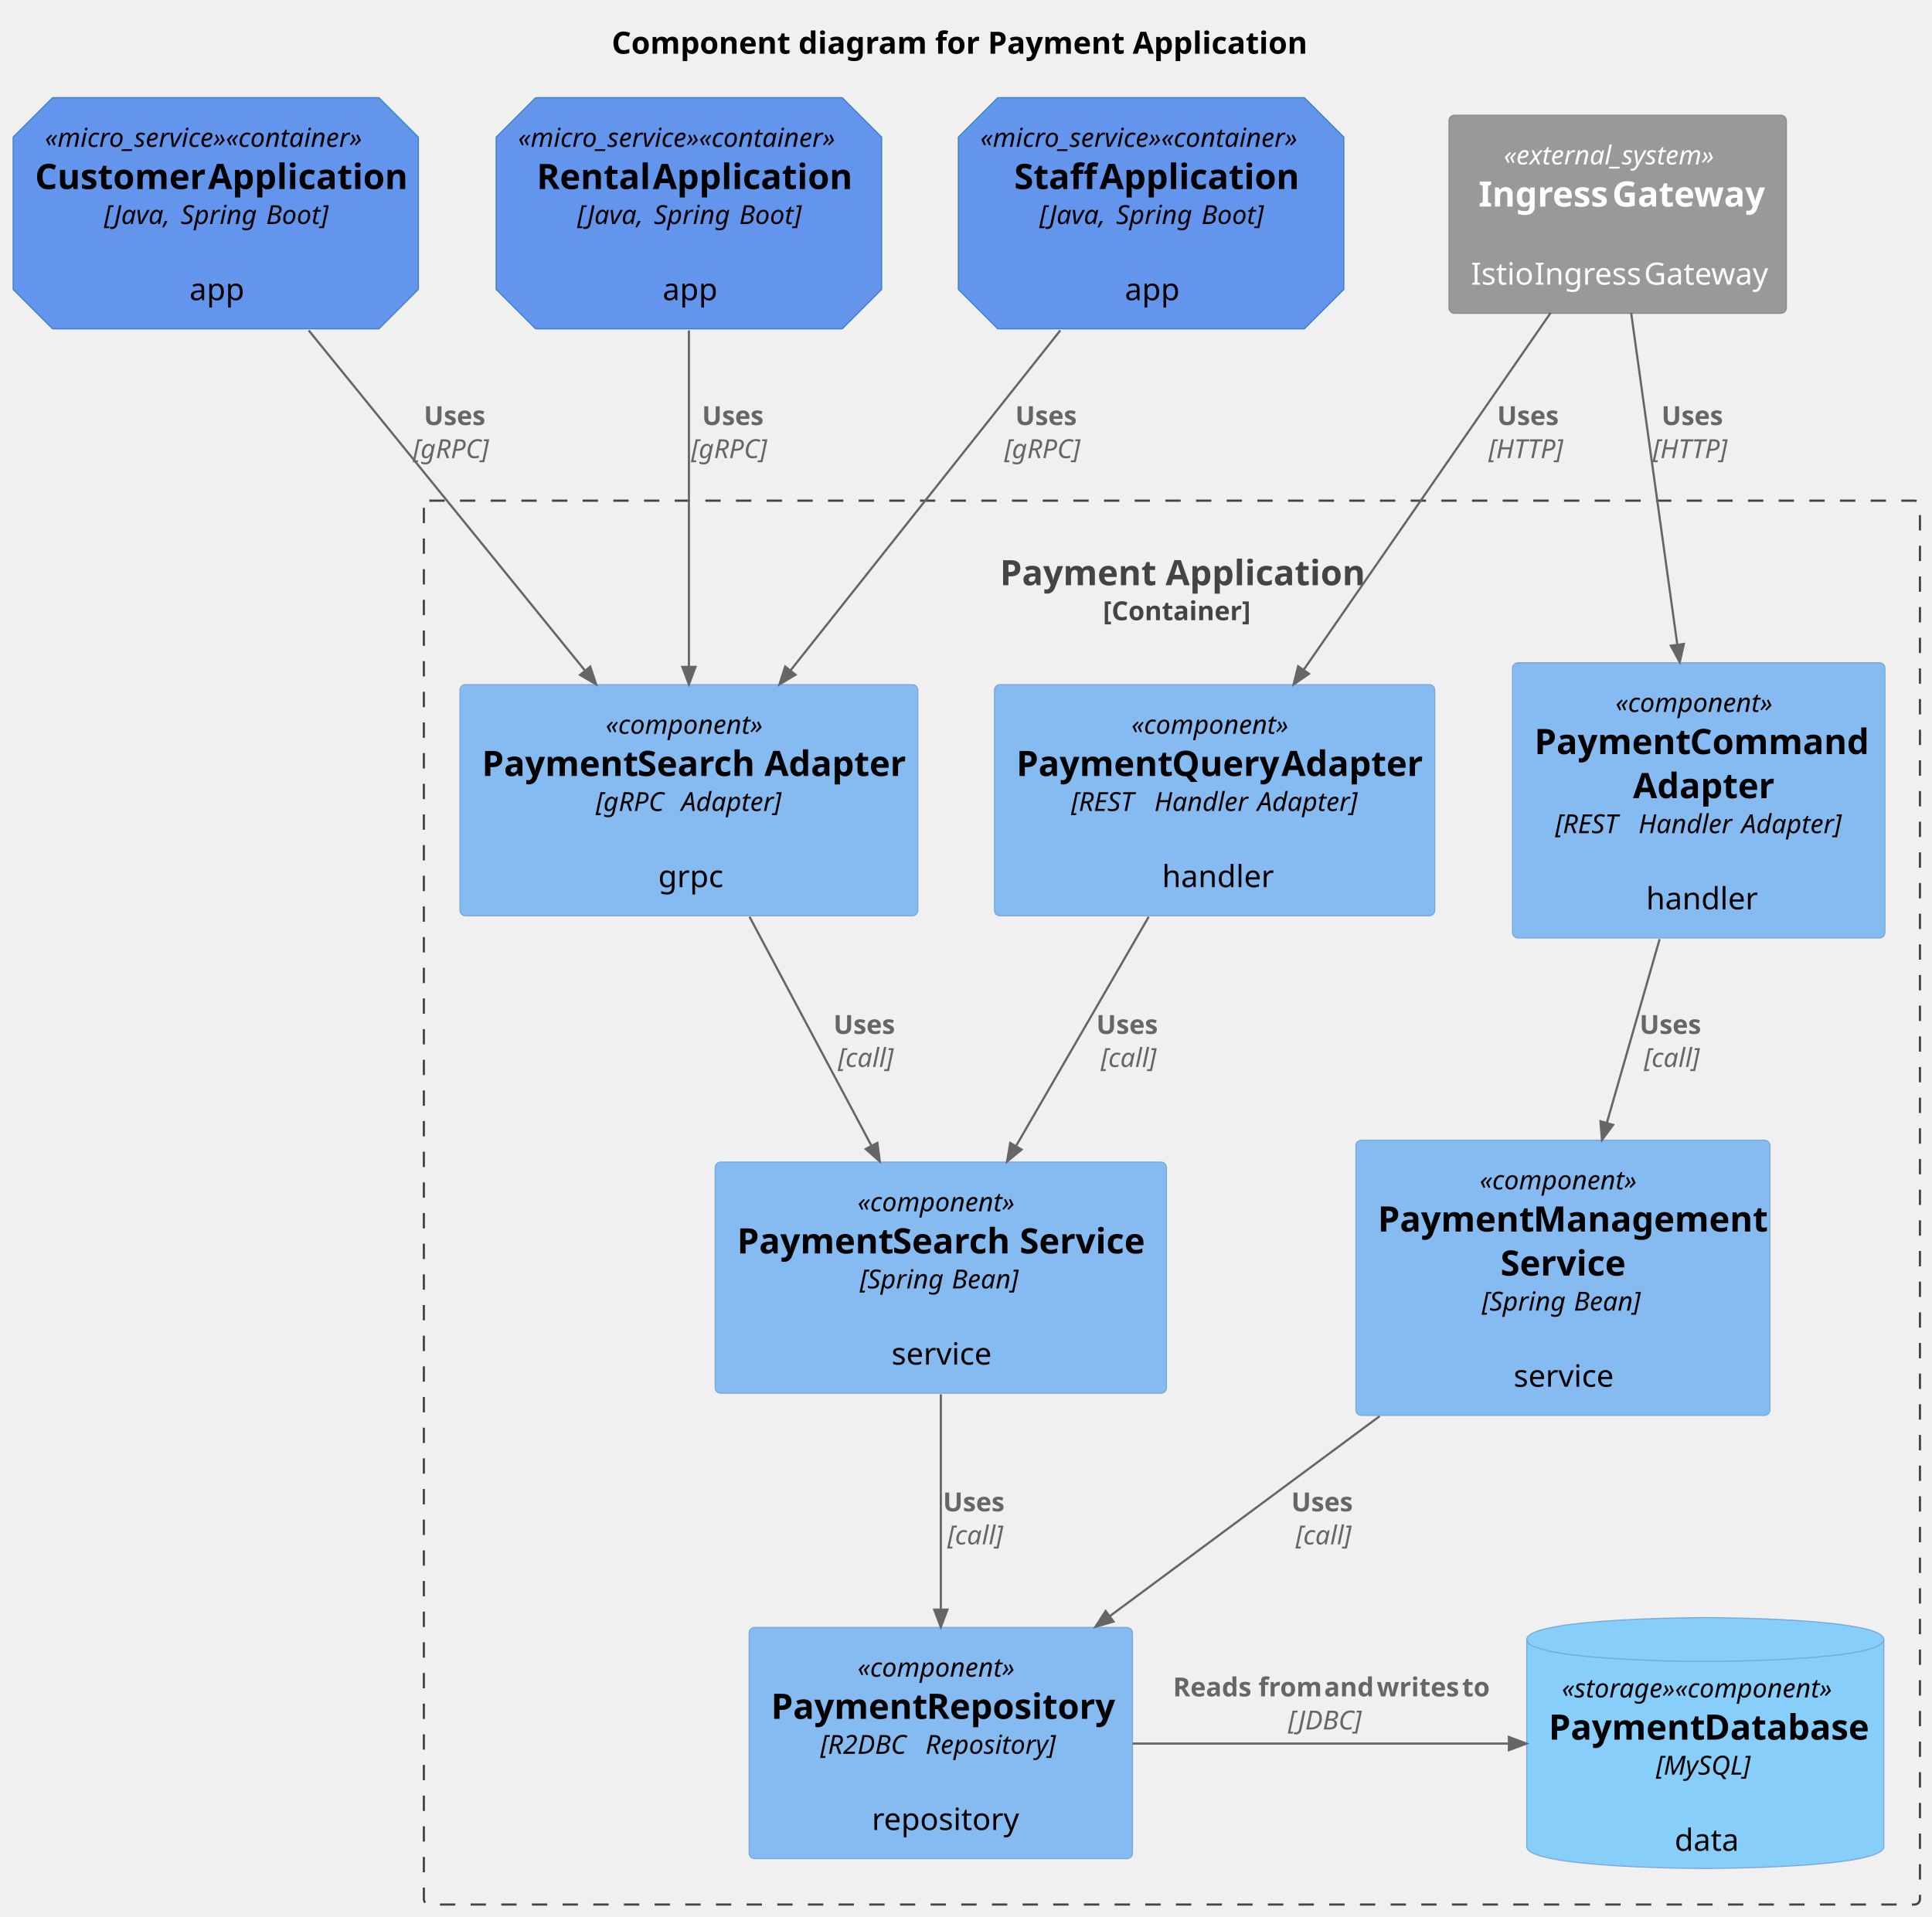
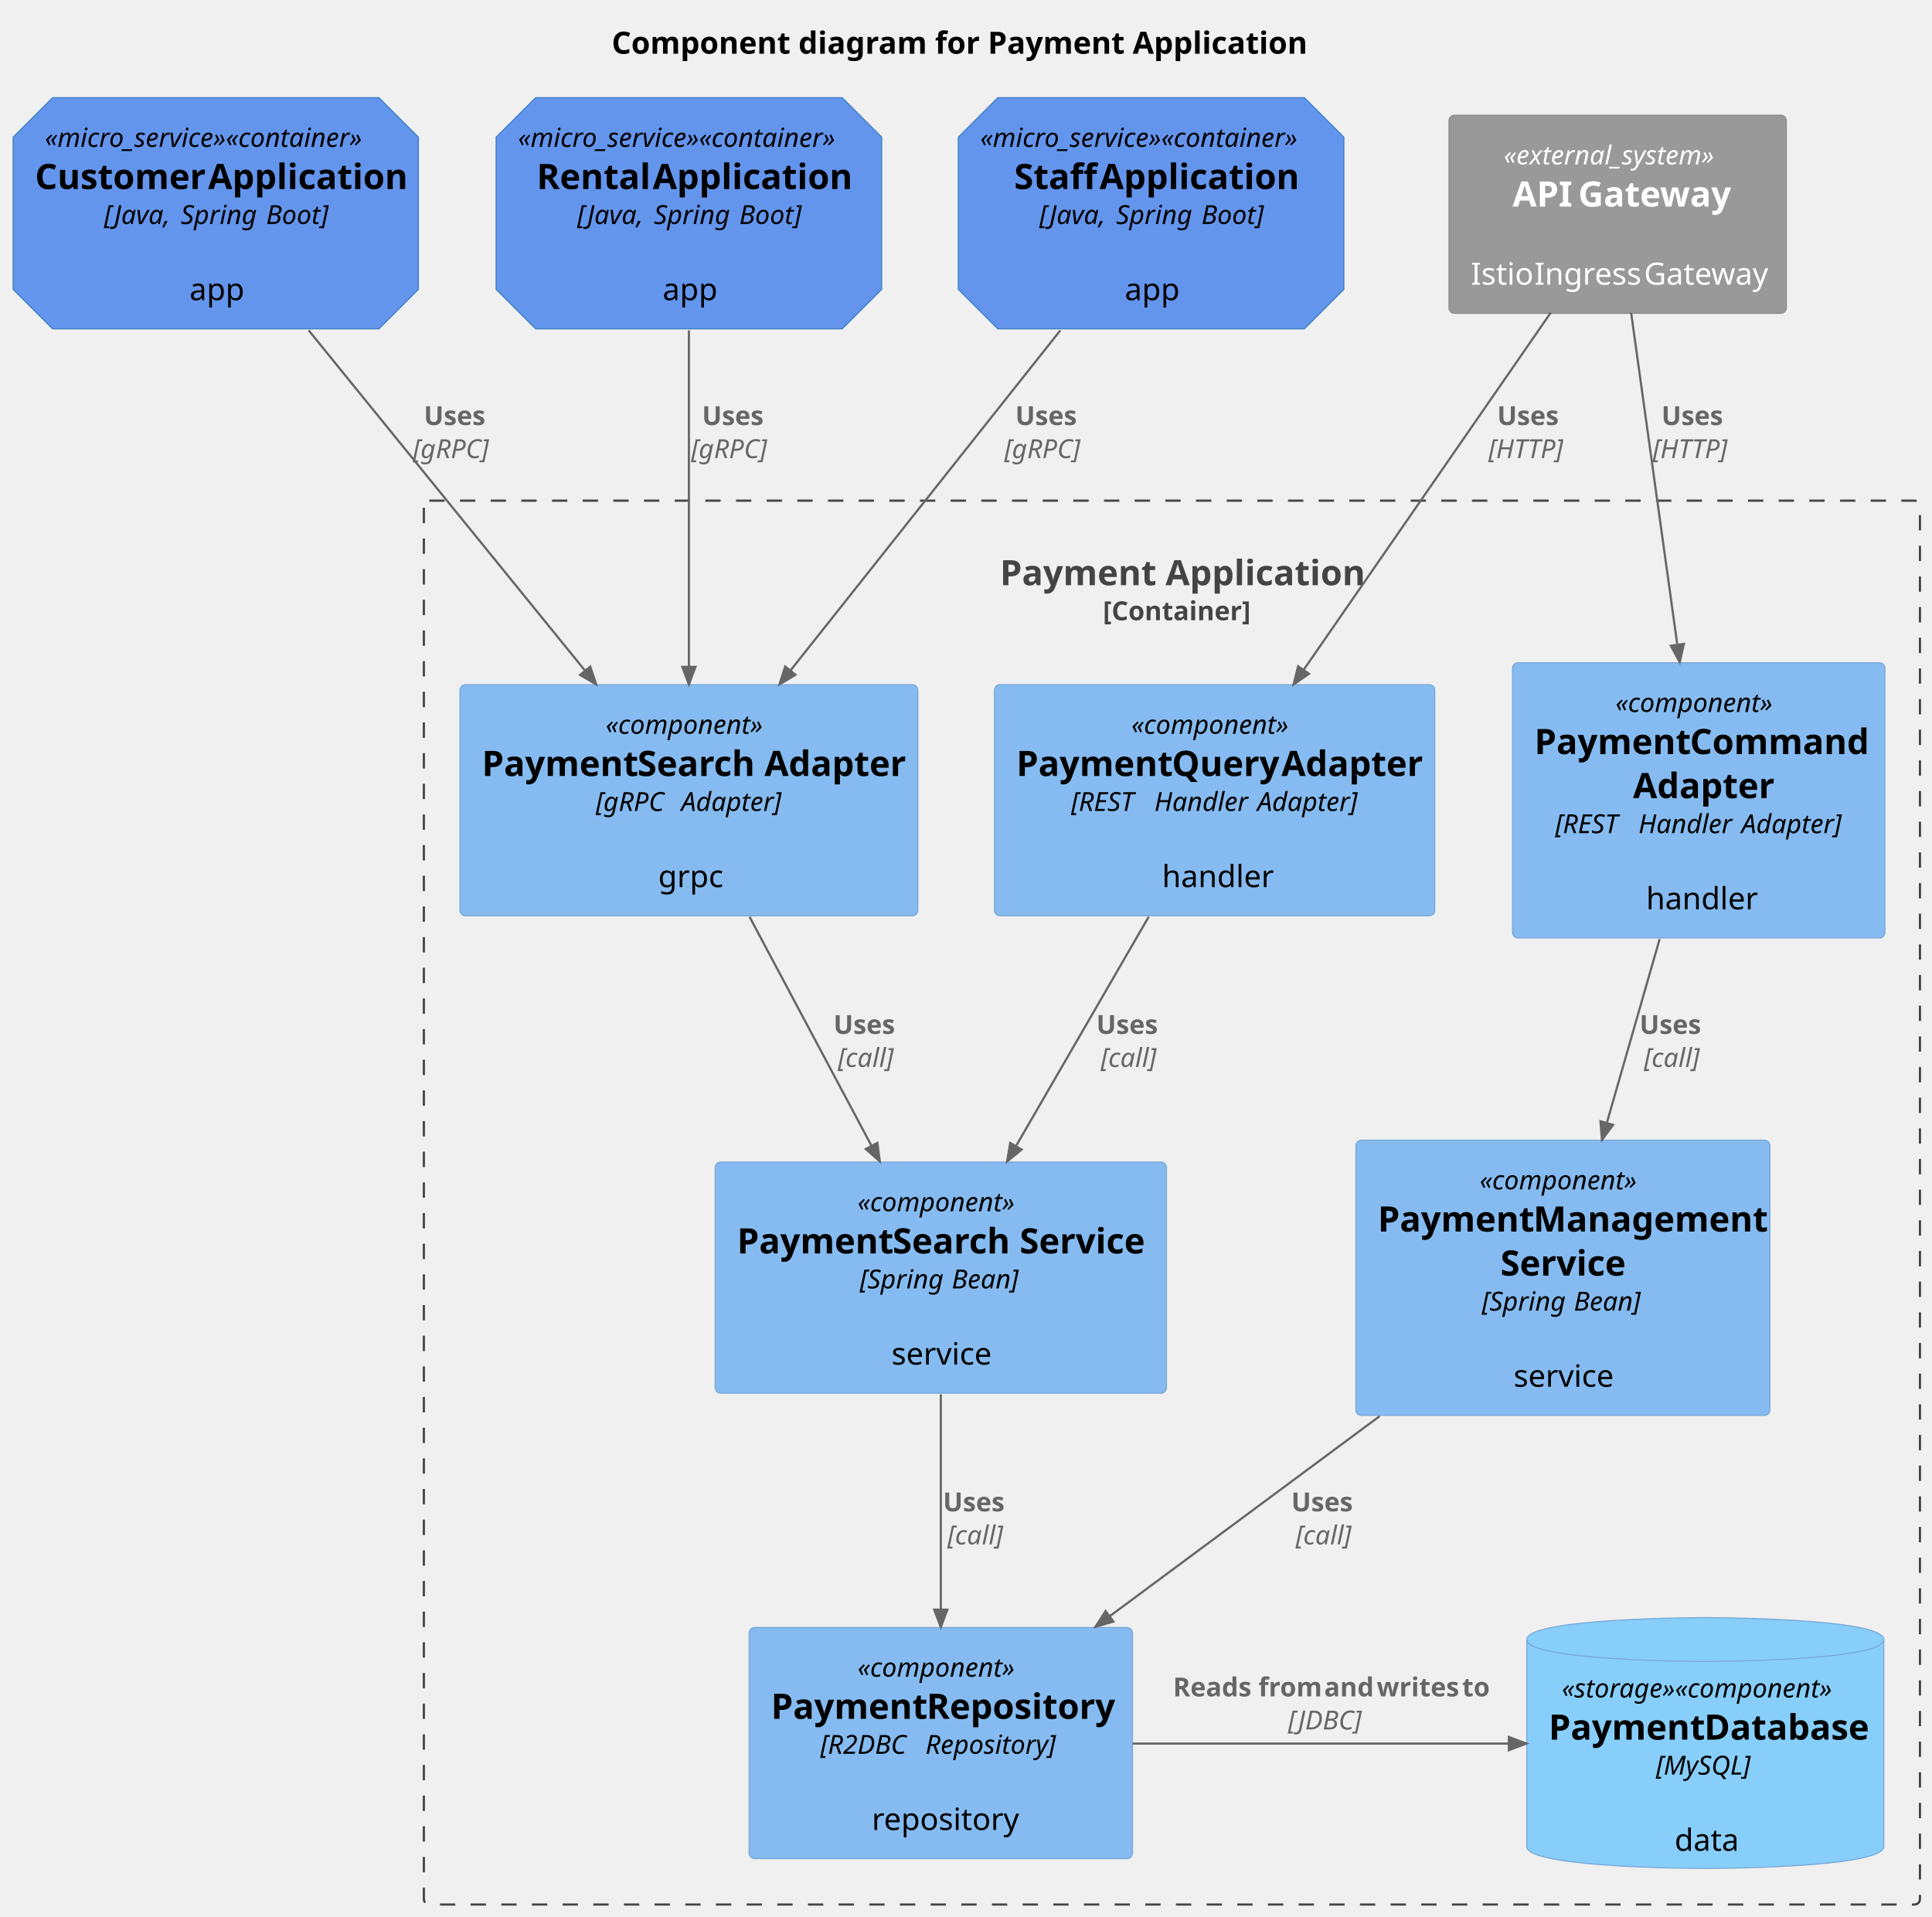
<svg xmlns="http://www.w3.org/2000/svg" contentStyleType="text/css" height="875px" preserveAspectRatio="none" style="width:882px;height:875px;background:#FFFFFF;" version="1.1" viewBox="0 0 882 875" width="882px" zoomAndPan="magnify">
  <defs />
  <g>
    <text fill="#000000" font-family="sans-serif" font-size="14" font-weight="bold" lengthAdjust="spacing" textLength="310" x="279.25" y="24.533">Component diagram for Payment Application</text>
    <g id="cluster_payment_app">
      <rect fill="none" height="641" rx="2.5" ry="2.5" style="stroke:#444444;stroke-width:1.0;stroke-dasharray:7.0,7.0;" width="683" x="193.5" y="228.609" />
      <text fill="#444444" font-family="sans-serif" font-size="16" font-weight="bold" lengthAdjust="spacing" textLength="157" x="456.5" y="267.219">Payment Application</text>
      <text fill="#444444" font-family="sans-serif" font-size="12" font-weight="bold" lengthAdjust="spacing" textLength="63" x="503.5" y="283.191">[Container]</text>
    </g>
    <g id="elem_command_adapter">
      <rect fill="#85BBF0" height="125.656" rx="2.5" ry="2.5" style="stroke:#78A8D8;stroke-width:0.5;" width="170" x="690.5" y="302.609" />
      <text fill="#000000" font-family="sans-serif" font-size="12" font-style="italic" lengthAdjust="spacing" textLength="76" x="737.5" y="325.066">«component»</text>
      <text fill="#000000" font-family="sans-serif" font-size="16" font-weight="bold" lengthAdjust="spacing" textLength="67" x="700.5" y="344.312">Payment</text>
      <text fill="#000000" font-family="sans-serif" font-size="16" font-weight="bold" lengthAdjust="spacing" textLength="4" x="767.5" y="344.312"> </text>
      <text fill="#000000" font-family="sans-serif" font-size="16" font-weight="bold" lengthAdjust="spacing" textLength="79" x="771.5" y="344.312">Command</text>
      <text fill="#000000" font-family="sans-serif" font-size="16" font-weight="bold" lengthAdjust="spacing" textLength="60" x="745.5" y="364.438">Adapter</text>
      <text fill="#000000" font-family="sans-serif" font-size="12" font-style="italic" lengthAdjust="spacing" textLength="35" x="710" y="380.41">[REST</text>
      <text fill="#000000" font-family="sans-serif" font-size="12" font-style="italic" lengthAdjust="spacing" textLength="3" x="745" y="380.41"> </text>
      <text fill="#000000" font-family="sans-serif" font-size="12" font-style="italic" lengthAdjust="spacing" textLength="44" x="748" y="380.41">Handler</text>
      <text fill="#000000" font-family="sans-serif" font-size="12" font-style="italic" lengthAdjust="spacing" textLength="3" x="792" y="380.41"> </text>
      <text fill="#000000" font-family="sans-serif" font-size="12" font-style="italic" lengthAdjust="spacing" textLength="46" x="795" y="380.41">Adapter]</text>
      <text fill="#000000" font-family="sans-serif" font-size="14" lengthAdjust="spacing" textLength="4" x="773.5" y="397.58"> </text>
      <text fill="#000000" font-family="sans-serif" font-size="14" lengthAdjust="spacing" textLength="48" x="751.5" y="415.19">handler</text>
    </g>
    <g id="elem_query_adapter">
      <rect fill="#85BBF0" height="105.531" rx="2.5" ry="2.5" style="stroke:#78A8D8;stroke-width:0.5;" width="201" x="454" y="312.609" />
      <text fill="#000000" font-family="sans-serif" font-size="12" font-style="italic" lengthAdjust="spacing" textLength="76" x="516.5" y="335.066">«component»</text>
      <text fill="#000000" font-family="sans-serif" font-size="16" font-weight="bold" lengthAdjust="spacing" textLength="67" x="464" y="354.312">Payment</text>
      <text fill="#000000" font-family="sans-serif" font-size="16" font-weight="bold" lengthAdjust="spacing" textLength="4" x="531" y="354.312"> </text>
      <text fill="#000000" font-family="sans-serif" font-size="16" font-weight="bold" lengthAdjust="spacing" textLength="46" x="535" y="354.312">Query</text>
      <text fill="#000000" font-family="sans-serif" font-size="16" font-weight="bold" lengthAdjust="spacing" textLength="4" x="581" y="354.312"> </text>
      <text fill="#000000" font-family="sans-serif" font-size="16" font-weight="bold" lengthAdjust="spacing" textLength="60" x="585" y="354.312">Adapter</text>
      <text fill="#000000" font-family="sans-serif" font-size="12" font-style="italic" lengthAdjust="spacing" textLength="35" x="489" y="370.285">[REST</text>
      <text fill="#000000" font-family="sans-serif" font-size="12" font-style="italic" lengthAdjust="spacing" textLength="3" x="524" y="370.285"> </text>
      <text fill="#000000" font-family="sans-serif" font-size="12" font-style="italic" lengthAdjust="spacing" textLength="44" x="527" y="370.285">Handler</text>
      <text fill="#000000" font-family="sans-serif" font-size="12" font-style="italic" lengthAdjust="spacing" textLength="3" x="571" y="370.285"> </text>
      <text fill="#000000" font-family="sans-serif" font-size="12" font-style="italic" lengthAdjust="spacing" textLength="46" x="574" y="370.285">Adapter]</text>
      <text fill="#000000" font-family="sans-serif" font-size="14" lengthAdjust="spacing" textLength="4" x="552.5" y="387.455"> </text>
      <text fill="#000000" font-family="sans-serif" font-size="14" lengthAdjust="spacing" textLength="48" x="530.5" y="405.065">handler</text>
    </g>
    <g id="elem_payment_search_adapter">
      <rect fill="#85BBF0" height="105.531" rx="2.5" ry="2.5" style="stroke:#78A8D8;stroke-width:0.5;" width="209" x="210" y="312.609" />
      <text fill="#000000" font-family="sans-serif" font-size="12" font-style="italic" lengthAdjust="spacing" textLength="76" x="276.5" y="335.066">«component»</text>
      <text fill="#000000" font-family="sans-serif" font-size="16" font-weight="bold" lengthAdjust="spacing" textLength="67" x="220" y="354.312">Payment</text>
      <text fill="#000000" font-family="sans-serif" font-size="16" font-weight="bold" lengthAdjust="spacing" textLength="4" x="287" y="354.312"> </text>
      <text fill="#000000" font-family="sans-serif" font-size="16" font-weight="bold" lengthAdjust="spacing" textLength="54" x="291" y="354.312">Search</text>
      <text fill="#000000" font-family="sans-serif" font-size="16" font-weight="bold" lengthAdjust="spacing" textLength="4" x="345" y="354.312"> </text>
      <text fill="#000000" font-family="sans-serif" font-size="16" font-weight="bold" lengthAdjust="spacing" textLength="60" x="349" y="354.312">Adapter</text>
      <text fill="#000000" font-family="sans-serif" font-size="12" font-style="italic" lengthAdjust="spacing" textLength="36" x="272" y="370.285">[gRPC</text>
      <text fill="#000000" font-family="sans-serif" font-size="12" font-style="italic" lengthAdjust="spacing" textLength="3" x="308" y="370.285"> </text>
      <text fill="#000000" font-family="sans-serif" font-size="12" font-style="italic" lengthAdjust="spacing" textLength="46" x="311" y="370.285">Adapter]</text>
      <text fill="#000000" font-family="sans-serif" font-size="14" lengthAdjust="spacing" textLength="4" x="312.5" y="387.455"> </text>
      <text fill="#000000" font-family="sans-serif" font-size="14" lengthAdjust="spacing" textLength="28" x="300.5" y="405.065">grpc</text>
    </g>
    <g id="elem_payment_mgmt_service">
      <rect fill="#85BBF0" height="125.656" rx="2.5" ry="2.5" style="stroke:#78A8D8;stroke-width:0.5;" width="189" x="619" y="520.609" />
      <text fill="#000000" font-family="sans-serif" font-size="12" font-style="italic" lengthAdjust="spacing" textLength="76" x="675.5" y="543.066">«component»</text>
      <text fill="#000000" font-family="sans-serif" font-size="16" font-weight="bold" lengthAdjust="spacing" textLength="67" x="629" y="562.312">Payment</text>
      <text fill="#000000" font-family="sans-serif" font-size="16" font-weight="bold" lengthAdjust="spacing" textLength="4" x="696" y="562.312"> </text>
      <text fill="#000000" font-family="sans-serif" font-size="16" font-weight="bold" lengthAdjust="spacing" textLength="98" x="700" y="562.312">Management</text>
      <text fill="#000000" font-family="sans-serif" font-size="16" font-weight="bold" lengthAdjust="spacing" textLength="57" x="685" y="582.438">Service</text>
      <text fill="#000000" font-family="sans-serif" font-size="12" font-style="italic" lengthAdjust="spacing" textLength="39" x="676.5" y="598.41">[Spring</text>
      <text fill="#000000" font-family="sans-serif" font-size="12" font-style="italic" lengthAdjust="spacing" textLength="3" x="715.5" y="598.41"> </text>
      <text fill="#000000" font-family="sans-serif" font-size="12" font-style="italic" lengthAdjust="spacing" textLength="32" x="718.5" y="598.41">Bean]</text>
      <text fill="#000000" font-family="sans-serif" font-size="14" lengthAdjust="spacing" textLength="4" x="711.5" y="615.58"> </text>
      <text fill="#000000" font-family="sans-serif" font-size="14" lengthAdjust="spacing" textLength="45" x="691" y="633.189">service</text>
    </g>
    <g id="elem_payment_search_service">
      <rect fill="#85BBF0" height="105.531" rx="2.5" ry="2.5" style="stroke:#78A8D8;stroke-width:0.5;" width="206" x="326.5" y="530.609" />
      <text fill="#000000" font-family="sans-serif" font-size="12" font-style="italic" lengthAdjust="spacing" textLength="76" x="391.5" y="553.066">«component»</text>
      <text fill="#000000" font-family="sans-serif" font-size="16" font-weight="bold" lengthAdjust="spacing" textLength="67" x="336.5" y="572.312">Payment</text>
      <text fill="#000000" font-family="sans-serif" font-size="16" font-weight="bold" lengthAdjust="spacing" textLength="4" x="403.5" y="572.312"> </text>
      <text fill="#000000" font-family="sans-serif" font-size="16" font-weight="bold" lengthAdjust="spacing" textLength="54" x="407.5" y="572.312">Search</text>
      <text fill="#000000" font-family="sans-serif" font-size="16" font-weight="bold" lengthAdjust="spacing" textLength="4" x="461.5" y="572.312"> </text>
      <text fill="#000000" font-family="sans-serif" font-size="16" font-weight="bold" lengthAdjust="spacing" textLength="57" x="465.5" y="572.312">Service</text>
      <text fill="#000000" font-family="sans-serif" font-size="12" font-style="italic" lengthAdjust="spacing" textLength="39" x="392.5" y="588.285">[Spring</text>
      <text fill="#000000" font-family="sans-serif" font-size="12" font-style="italic" lengthAdjust="spacing" textLength="3" x="431.5" y="588.285"> </text>
      <text fill="#000000" font-family="sans-serif" font-size="12" font-style="italic" lengthAdjust="spacing" textLength="32" x="434.5" y="588.285">Bean]</text>
      <text fill="#000000" font-family="sans-serif" font-size="14" lengthAdjust="spacing" textLength="4" x="427.5" y="605.455"> </text>
      <text fill="#000000" font-family="sans-serif" font-size="14" lengthAdjust="spacing" textLength="45" x="407" y="623.064">service</text>
    </g>
    <g id="elem_payment_repository">
      <rect fill="#85BBF0" height="105.531" rx="2.5" ry="2.5" style="stroke:#78A8D8;stroke-width:0.5;" width="175" x="342" y="743.109" />
      <text fill="#000000" font-family="sans-serif" font-size="12" font-style="italic" lengthAdjust="spacing" textLength="76" x="391.5" y="765.566">«component»</text>
      <text fill="#000000" font-family="sans-serif" font-size="16" font-weight="bold" lengthAdjust="spacing" textLength="67" x="352" y="784.812">Payment</text>
      <text fill="#000000" font-family="sans-serif" font-size="16" font-weight="bold" lengthAdjust="spacing" textLength="4" x="419" y="784.812"> </text>
      <text fill="#000000" font-family="sans-serif" font-size="16" font-weight="bold" lengthAdjust="spacing" textLength="84" x="423" y="784.812">Repository</text>
      <text fill="#000000" font-family="sans-serif" font-size="12" font-style="italic" lengthAdjust="spacing" textLength="45" x="374.5" y="800.785">[R2DBC</text>
      <text fill="#000000" font-family="sans-serif" font-size="12" font-style="italic" lengthAdjust="spacing" textLength="3" x="419.5" y="800.785"> </text>
      <text fill="#000000" font-family="sans-serif" font-size="12" font-style="italic" lengthAdjust="spacing" textLength="62" x="422.5" y="800.785">Repository]</text>
      <text fill="#000000" font-family="sans-serif" font-size="14" lengthAdjust="spacing" textLength="4" x="427.5" y="817.955"> </text>
      <text fill="#000000" font-family="sans-serif" font-size="14" lengthAdjust="spacing" textLength="63" x="398" y="835.564">repository</text>
    </g>
    <g id="elem_payment_db">
      <path d="M697,748.609 C697,738.609 778.5,738.609 778.5,738.609 C778.5,738.609 860,738.609 860,748.609 L860,843.141 C860,853.141 778.5,853.141 778.5,853.141 C778.5,853.141 697,853.141 697,843.141 L697,748.609 " fill="#87CEFA" style="stroke:#78A8D8;stroke-width:0.5;" />
      <path d="M697,748.609 C697,758.609 778.5,758.609 778.5,758.609 C778.5,758.609 860,758.609 860,748.609 " fill="none" style="stroke:#78A8D8;stroke-width:0.5;" />
      <text fill="#000000" font-family="sans-serif" font-size="12" font-style="italic" lengthAdjust="spacing" textLength="131" x="713" y="775.066">«storage»«component»</text>
      <text fill="#000000" font-family="sans-serif" font-size="16" font-weight="bold" lengthAdjust="spacing" textLength="67" x="707" y="794.312">Payment</text>
      <text fill="#000000" font-family="sans-serif" font-size="16" font-weight="bold" lengthAdjust="spacing" textLength="4" x="774" y="794.312"> </text>
      <text fill="#000000" font-family="sans-serif" font-size="16" font-weight="bold" lengthAdjust="spacing" textLength="72" x="778" y="794.312">Database</text>
      <text fill="#000000" font-family="sans-serif" font-size="12" font-style="italic" lengthAdjust="spacing" textLength="45" x="756" y="810.285">[MySQL]</text>
      <text fill="#000000" font-family="sans-serif" font-size="14" lengthAdjust="spacing" textLength="4" x="776.5" y="827.455"> </text>
      <text fill="#000000" font-family="sans-serif" font-size="14" lengthAdjust="spacing" textLength="28" x="764.5" y="845.064">data</text>
    </g>
    <g id="elem_customer_app">
      <path d="M24,44.609 L173,44.609 L191,62.609 L191,132.141 L173,150.141 L24,150.141 L6,132.141 L6,62.609 L24,44.609 " fill="#6495ED" style="stroke:#3C7FC0;stroke-width:0.5;" />
      <text fill="#000000" font-family="sans-serif" font-size="12" font-style="italic" lengthAdjust="spacing" textLength="156" x="20.5" y="67.066">«micro_service»«container»</text>
      <text fill="#000000" font-family="sans-serif" font-size="16" font-weight="bold" lengthAdjust="spacing" textLength="75" x="16" y="86.312">Customer</text>
      <text fill="#000000" font-family="sans-serif" font-size="16" font-weight="bold" lengthAdjust="spacing" textLength="4" x="91" y="86.312"> </text>
      <text fill="#000000" font-family="sans-serif" font-size="16" font-weight="bold" lengthAdjust="spacing" textLength="86" x="95" y="86.312">Application</text>
      <text fill="#000000" font-family="sans-serif" font-size="12" font-style="italic" lengthAdjust="spacing" textLength="32" x="47.5" y="102.285">[Java,</text>
      <text fill="#000000" font-family="sans-serif" font-size="12" font-style="italic" lengthAdjust="spacing" textLength="3" x="79.5" y="102.285"> </text>
      <text fill="#000000" font-family="sans-serif" font-size="12" font-style="italic" lengthAdjust="spacing" textLength="36" x="82.5" y="102.285">Spring</text>
      <text fill="#000000" font-family="sans-serif" font-size="12" font-style="italic" lengthAdjust="spacing" textLength="3" x="118.5" y="102.285"> </text>
      <text fill="#000000" font-family="sans-serif" font-size="12" font-style="italic" lengthAdjust="spacing" textLength="28" x="121.5" y="102.285">Boot]</text>
      <text fill="#000000" font-family="sans-serif" font-size="14" lengthAdjust="spacing" textLength="4" x="96.5" y="119.455"> </text>
      <text fill="#000000" font-family="sans-serif" font-size="14" lengthAdjust="spacing" textLength="24" x="86.5" y="137.065">app</text>
    </g>
    <g id="elem_rental_app">
      <path d="M244.5,44.609 L384.5,44.609 L402.5,62.609 L402.5,132.141 L384.5,150.141 L244.5,150.141 L226.5,132.141 L226.5,62.609 L244.5,44.609 " fill="#6495ED" style="stroke:#3C7FC0;stroke-width:0.5;" />
      <text fill="#000000" font-family="sans-serif" font-size="12" font-style="italic" lengthAdjust="spacing" textLength="156" x="236.5" y="67.066">«micro_service»«container»</text>
      <text fill="#000000" font-family="sans-serif" font-size="16" font-weight="bold" lengthAdjust="spacing" textLength="49" x="245" y="86.312">Rental</text>
      <text fill="#000000" font-family="sans-serif" font-size="16" font-weight="bold" lengthAdjust="spacing" textLength="4" x="294" y="86.312"> </text>
      <text fill="#000000" font-family="sans-serif" font-size="16" font-weight="bold" lengthAdjust="spacing" textLength="86" x="298" y="86.312">Application</text>
      <text fill="#000000" font-family="sans-serif" font-size="12" font-style="italic" lengthAdjust="spacing" textLength="32" x="263.5" y="102.285">[Java,</text>
      <text fill="#000000" font-family="sans-serif" font-size="12" font-style="italic" lengthAdjust="spacing" textLength="3" x="295.5" y="102.285"> </text>
      <text fill="#000000" font-family="sans-serif" font-size="12" font-style="italic" lengthAdjust="spacing" textLength="36" x="298.5" y="102.285">Spring</text>
      <text fill="#000000" font-family="sans-serif" font-size="12" font-style="italic" lengthAdjust="spacing" textLength="3" x="334.5" y="102.285"> </text>
      <text fill="#000000" font-family="sans-serif" font-size="12" font-style="italic" lengthAdjust="spacing" textLength="28" x="337.5" y="102.285">Boot]</text>
      <text fill="#000000" font-family="sans-serif" font-size="14" lengthAdjust="spacing" textLength="4" x="312.5" y="119.455"> </text>
      <text fill="#000000" font-family="sans-serif" font-size="14" lengthAdjust="spacing" textLength="24" x="302.5" y="137.065">app</text>
    </g>
    <g id="elem_staff_app">
      <path d="M455.5,44.609 L595.5,44.609 L613.5,62.609 L613.5,132.141 L595.5,150.141 L455.5,150.141 L437.5,132.141 L437.5,62.609 L455.5,44.609 " fill="#6495ED" style="stroke:#3C7FC0;stroke-width:0.5;" />
      <text fill="#000000" font-family="sans-serif" font-size="12" font-style="italic" lengthAdjust="spacing" textLength="156" x="447.5" y="67.066">«micro_service»«container»</text>
      <text fill="#000000" font-family="sans-serif" font-size="16" font-weight="bold" lengthAdjust="spacing" textLength="35" x="463" y="86.312">Staff</text>
      <text fill="#000000" font-family="sans-serif" font-size="16" font-weight="bold" lengthAdjust="spacing" textLength="4" x="498" y="86.312"> </text>
      <text fill="#000000" font-family="sans-serif" font-size="16" font-weight="bold" lengthAdjust="spacing" textLength="86" x="502" y="86.312">Application</text>
      <text fill="#000000" font-family="sans-serif" font-size="12" font-style="italic" lengthAdjust="spacing" textLength="32" x="474.5" y="102.285">[Java,</text>
      <text fill="#000000" font-family="sans-serif" font-size="12" font-style="italic" lengthAdjust="spacing" textLength="3" x="506.5" y="102.285"> </text>
      <text fill="#000000" font-family="sans-serif" font-size="12" font-style="italic" lengthAdjust="spacing" textLength="36" x="509.5" y="102.285">Spring</text>
      <text fill="#000000" font-family="sans-serif" font-size="12" font-style="italic" lengthAdjust="spacing" textLength="3" x="545.5" y="102.285"> </text>
      <text fill="#000000" font-family="sans-serif" font-size="12" font-style="italic" lengthAdjust="spacing" textLength="28" x="548.5" y="102.285">Boot]</text>
      <text fill="#000000" font-family="sans-serif" font-size="14" lengthAdjust="spacing" textLength="4" x="523.5" y="119.455"> </text>
      <text fill="#000000" font-family="sans-serif" font-size="14" lengthAdjust="spacing" textLength="24" x="513.5" y="137.065">app</text>
    </g>
    <g id="elem_ingress_gateway">
      <rect fill="#999999" height="90.438" rx="2.5" ry="2.5" style="stroke:#8A8A8A;stroke-width:0.5;" width="154" x="661.5" y="52.609" />
      <text fill="#FFFFFF" font-family="sans-serif" font-size="12" font-style="italic" lengthAdjust="spacing" textLength="104" x="686.5" y="75.066">«external_system»</text>
-       <text fill="#FFFFFF" font-family="sans-serif" font-size="16" font-weight="bold" lengthAdjust="spacing" textLength="57" x="675" y="94.312">Ingress</text>
-       <text fill="#FFFFFF" font-family="sans-serif" font-size="16" font-weight="bold" lengthAdjust="spacing" textLength="4" x="732" y="94.312"> </text>
-       <text fill="#FFFFFF" font-family="sans-serif" font-size="16" font-weight="bold" lengthAdjust="spacing" textLength="66" x="736" y="94.312">Gateway</text>
+       <text fill="#FFFFFF" font-family="sans-serif" font-size="16" font-weight="bold" lengthAdjust="spacing" textLength="26" x="690.5" y="94.312">API</text>
+       <text fill="#FFFFFF" font-family="sans-serif" font-size="16" font-weight="bold" lengthAdjust="spacing" textLength="4" x="716.5" y="94.312"> </text>
+       <text fill="#FFFFFF" font-family="sans-serif" font-size="16" font-weight="bold" lengthAdjust="spacing" textLength="66" x="720.5" y="94.312">Gateway</text>
      <text fill="#FFFFFF" font-family="sans-serif" font-size="14" lengthAdjust="spacing" textLength="4" x="736.5" y="112.361"> </text>
      <text fill="#FFFFFF" font-family="sans-serif" font-size="14" lengthAdjust="spacing" textLength="25" x="671.5" y="129.971">Istio</text>
      <text fill="#FFFFFF" font-family="sans-serif" font-size="14" lengthAdjust="spacing" textLength="4" x="696.5" y="129.971"> </text>
      <text fill="#FFFFFF" font-family="sans-serif" font-size="14" lengthAdjust="spacing" textLength="46" x="700.5" y="129.971">Ingress</text>
      <text fill="#FFFFFF" font-family="sans-serif" font-size="14" lengthAdjust="spacing" textLength="4" x="746.5" y="129.971"> </text>
      <text fill="#FFFFFF" font-family="sans-serif" font-size="14" lengthAdjust="spacing" textLength="55" x="750.5" y="129.971">Gateway</text>
    </g>
    <g id="link_command_adapter_payment_mgmt_service">
      <path d="M757.65,428.799 C750.13,454.999 741.34,485.619 733.59,512.609 " fill="none" id="command_adapter-to-payment_mgmt_service" style="stroke:#666666;stroke-width:1.0;" />
      <polygon fill="#666666" points="731.33,520.489,736.416,513.624,730.647,511.973,731.33,520.489" style="stroke:#666666;stroke-width:1.0;" />
      <text fill="#666666" font-family="sans-serif" font-size="12" font-weight="bold" lengthAdjust="spacing" textLength="29" x="748.5" y="472.066">Uses</text>
      <text fill="#666666" font-family="sans-serif" font-size="12" font-style="italic" lengthAdjust="spacing" textLength="25" x="750.5" y="487.16">[call]</text>
    </g>
    <g id="link_query_adapter_payment_search_service">
      <path d="M524.4,418.619 C506.2,450.069 482.93,490.279 463.99,523.009 " fill="none" id="query_adapter-to-payment_search_service" style="stroke:#666666;stroke-width:1.0;" />
      <polygon fill="#666666" points="459.77,530.299,466.381,524.887,461.192,521.875,459.77,530.299" style="stroke:#666666;stroke-width:1.0;" />
      <text fill="#666666" font-family="sans-serif" font-size="12" font-weight="bold" lengthAdjust="spacing" textLength="29" x="500.5" y="472.066">Uses</text>
      <text fill="#666666" font-family="sans-serif" font-size="12" font-style="italic" lengthAdjust="spacing" textLength="25" x="502.5" y="487.16">[call]</text>
    </g>
    <g id="link_payment_search_adapter_payment_search_service">
      <path d="M342.19,418.619 C358.94,450.069 380.34,490.279 397.77,523.009 " fill="none" id="payment_search_adapter-to-payment_search_service" style="stroke:#666666;stroke-width:1.0;" />
      <polygon fill="#666666" points="401.65,530.299,400.539,521.828,395.242,524.648,401.65,530.299" style="stroke:#666666;stroke-width:1.0;" />
      <text fill="#666666" font-family="sans-serif" font-size="12" font-weight="bold" lengthAdjust="spacing" textLength="29" x="380.5" y="472.066">Uses</text>
      <text fill="#666666" font-family="sans-serif" font-size="12" font-style="italic" lengthAdjust="spacing" textLength="25" x="382.5" y="487.16">[call]</text>
    </g>
    <g id="link_payment_mgmt_service_payment_repository">
      <path d="M629.83,646.629 C590.85,675.519 544.78,709.669 506.65,737.929 " fill="none" id="payment_mgmt_service-to-payment_repository" style="stroke:#666666;stroke-width:1.0;" />
      <polygon fill="#666666" points="500.11,742.769,508.322,740.41,504.746,735.592,500.11,742.769" style="stroke:#666666;stroke-width:1.0;" />
      <text fill="#666666" font-family="sans-serif" font-size="12" font-weight="bold" lengthAdjust="spacing" textLength="29" x="589.5" y="690.066">Uses</text>
      <text fill="#666666" font-family="sans-serif" font-size="12" font-style="italic" lengthAdjust="spacing" textLength="25" x="591.5" y="705.16">[call]</text>
    </g>
    <g id="link_payment_search_service_payment_repository">
      <path d="M429.5,636.639 C429.5,666.369 429.5,703.789 429.5,734.799 " fill="none" id="payment_search_service-to-payment_repository" style="stroke:#666666;stroke-width:1.0;" />
      <polygon fill="#666666" points="429.5,742.949,432.5,734.949,426.5,734.949,429.5,742.949" style="stroke:#666666;stroke-width:1.0;" />
      <text fill="#666666" font-family="sans-serif" font-size="12" font-weight="bold" lengthAdjust="spacing" textLength="29" x="430.5" y="690.066">Uses</text>
      <text fill="#666666" font-family="sans-serif" font-size="12" font-style="italic" lengthAdjust="spacing" textLength="25" x="432.5" y="705.16">[call]</text>
    </g>
    <g id="link_payment_repository_payment_db">
      <path d="M517.12,796.109 C569.55,796.109 636.03,796.109 688.82,796.109 " fill="none" id="payment_repository-to-payment_db" style="stroke:#666666;stroke-width:1.0;" />
      <polygon fill="#666666" points="696.84,796.109,688.84,793.109,688.84,799.109,696.84,796.109" style="stroke:#666666;stroke-width:1.0;" />
      <text fill="#666666" font-family="sans-serif" font-size="12" font-weight="bold" lengthAdjust="spacing" textLength="36" x="535.5" y="774.566">Reads</text>
      <text fill="#666666" font-family="sans-serif" font-size="12" font-weight="bold" lengthAdjust="spacing" textLength="3" x="571.5" y="774.566"> </text>
      <text fill="#666666" font-family="sans-serif" font-size="12" font-weight="bold" lengthAdjust="spacing" textLength="27" x="574.5" y="774.566">from</text>
      <text fill="#666666" font-family="sans-serif" font-size="12" font-weight="bold" lengthAdjust="spacing" textLength="3" x="601.5" y="774.566"> </text>
      <text fill="#666666" font-family="sans-serif" font-size="12" font-weight="bold" lengthAdjust="spacing" textLength="21" x="604.5" y="774.566">and</text>
      <text fill="#666666" font-family="sans-serif" font-size="12" font-weight="bold" lengthAdjust="spacing" textLength="3" x="625.5" y="774.566"> </text>
      <text fill="#666666" font-family="sans-serif" font-size="12" font-weight="bold" lengthAdjust="spacing" textLength="36" x="628.5" y="774.566">writes</text>
      <text fill="#666666" font-family="sans-serif" font-size="12" font-weight="bold" lengthAdjust="spacing" textLength="3" x="664.5" y="774.566"> </text>
      <text fill="#666666" font-family="sans-serif" font-size="12" font-weight="bold" lengthAdjust="spacing" textLength="11" x="667.5" y="774.566">to</text>
      <text fill="#666666" font-family="sans-serif" font-size="12" font-style="italic" lengthAdjust="spacing" textLength="38" x="588" y="789.66">[JDBC]</text>
    </g>
    <g id="link_customer_app_payment_search_adapter">
      <path d="M140.92,150.849 C177.18,195.499 229.31,259.699 266.97,306.069 " fill="none" id="customer_app-to-payment_search_adapter" style="stroke:#666666;stroke-width:1.0;" />
      <polygon fill="#666666" points="272.18,312.489,269.469,304.387,264.81,308.168,272.18,312.489" style="stroke:#666666;stroke-width:1.0;" />
      <text fill="#666666" font-family="sans-serif" font-size="12" font-weight="bold" lengthAdjust="spacing" textLength="29" x="193.5" y="194.066">Uses</text>
      <text fill="#666666" font-family="sans-serif" font-size="12" font-style="italic" lengthAdjust="spacing" textLength="39" x="188.5" y="209.16">[gRPC]</text>
    </g>
    <g id="link_rental_app_payment_search_adapter">
      <path d="M314.5,150.849 C314.5,194.949 314.5,258.119 314.5,304.359 " fill="none" id="rental_app-to-payment_search_adapter" style="stroke:#666666;stroke-width:1.0;" />
      <polygon fill="#666666" points="314.5,312.489,317.5,304.489,311.5,304.489,314.5,312.489" style="stroke:#666666;stroke-width:1.0;" />
      <text fill="#666666" font-family="sans-serif" font-size="12" font-weight="bold" lengthAdjust="spacing" textLength="29" x="320.5" y="194.066">Uses</text>
      <text fill="#666666" font-family="sans-serif" font-size="12" font-style="italic" lengthAdjust="spacing" textLength="39" x="315.5" y="209.16">[gRPC]</text>
    </g>
    <g id="link_staff_app_payment_search_adapter">
      <path d="M484.06,150.849 C448.65,195.499 397.72,259.699 360.93,306.069 " fill="none" id="staff_app-to-payment_search_adapter" style="stroke:#666666;stroke-width:1.0;" />
      <polygon fill="#666666" points="355.84,312.489,363.161,308.084,358.459,304.357,355.84,312.489" style="stroke:#666666;stroke-width:1.0;" />
      <text fill="#666666" font-family="sans-serif" font-size="12" font-weight="bold" lengthAdjust="spacing" textLength="29" x="463.5" y="194.066">Uses</text>
      <text fill="#666666" font-family="sans-serif" font-size="12" font-style="italic" lengthAdjust="spacing" textLength="39" x="458.5" y="209.16">[gRPC]</text>
    </g>
    <g id="link_ingress_gateway_command_adapter">
      <path d="M744.65,142.829 C750.38,184.029 759.02,246.139 765.7,294.159 " fill="none" id="ingress_gateway-to-command_adapter" style="stroke:#666666;stroke-width:1.0;" />
      <polygon fill="#666666" points="766.84,302.349,768.712,294.013,762.769,294.837,766.84,302.349" style="stroke:#666666;stroke-width:1.0;" />
      <text fill="#666666" font-family="sans-serif" font-size="12" font-weight="bold" lengthAdjust="spacing" textLength="29" x="758.5" y="194.066">Uses</text>
      <text fill="#666666" font-family="sans-serif" font-size="12" font-style="italic" lengthAdjust="spacing" textLength="37" x="754.5" y="209.16">[HTTP]</text>
    </g>
    <g id="link_ingress_gateway_query_adapter">
      <path d="M707.91,142.829 C677.07,187.419 629.28,256.499 595.24,305.709 " fill="none" id="ingress_gateway-to-query_adapter" style="stroke:#666666;stroke-width:1.0;" />
      <polygon fill="#666666" points="590.54,312.519,597.559,307.648,592.625,304.234,590.54,312.519" style="stroke:#666666;stroke-width:1.0;" />
      <text fill="#666666" font-family="sans-serif" font-size="12" font-weight="bold" lengthAdjust="spacing" textLength="29" x="683.5" y="194.066">Uses</text>
      <text fill="#666666" font-family="sans-serif" font-size="12" font-style="italic" lengthAdjust="spacing" textLength="37" x="679.5" y="209.16">[HTTP]</text>
    </g>
  </g>
</svg>
